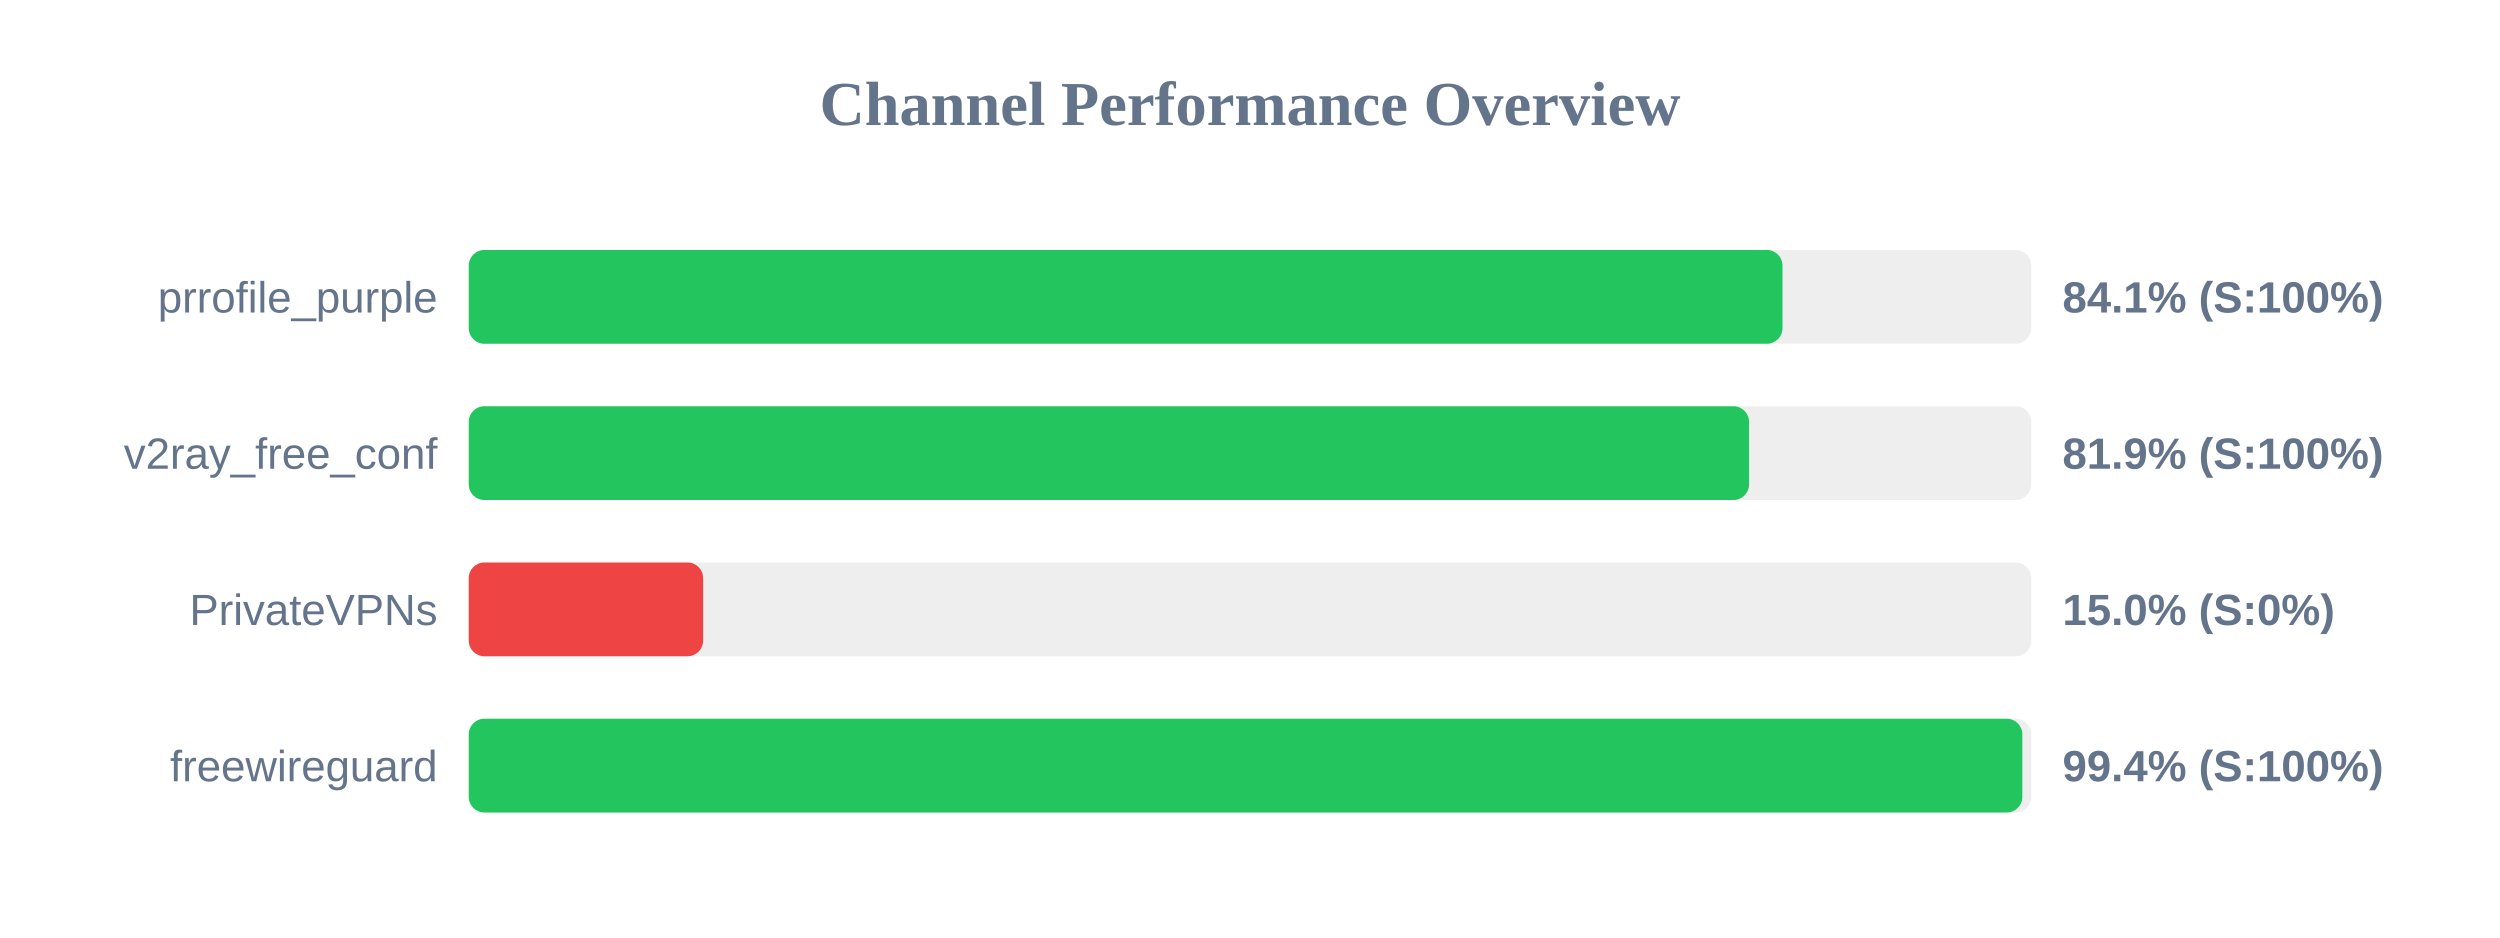
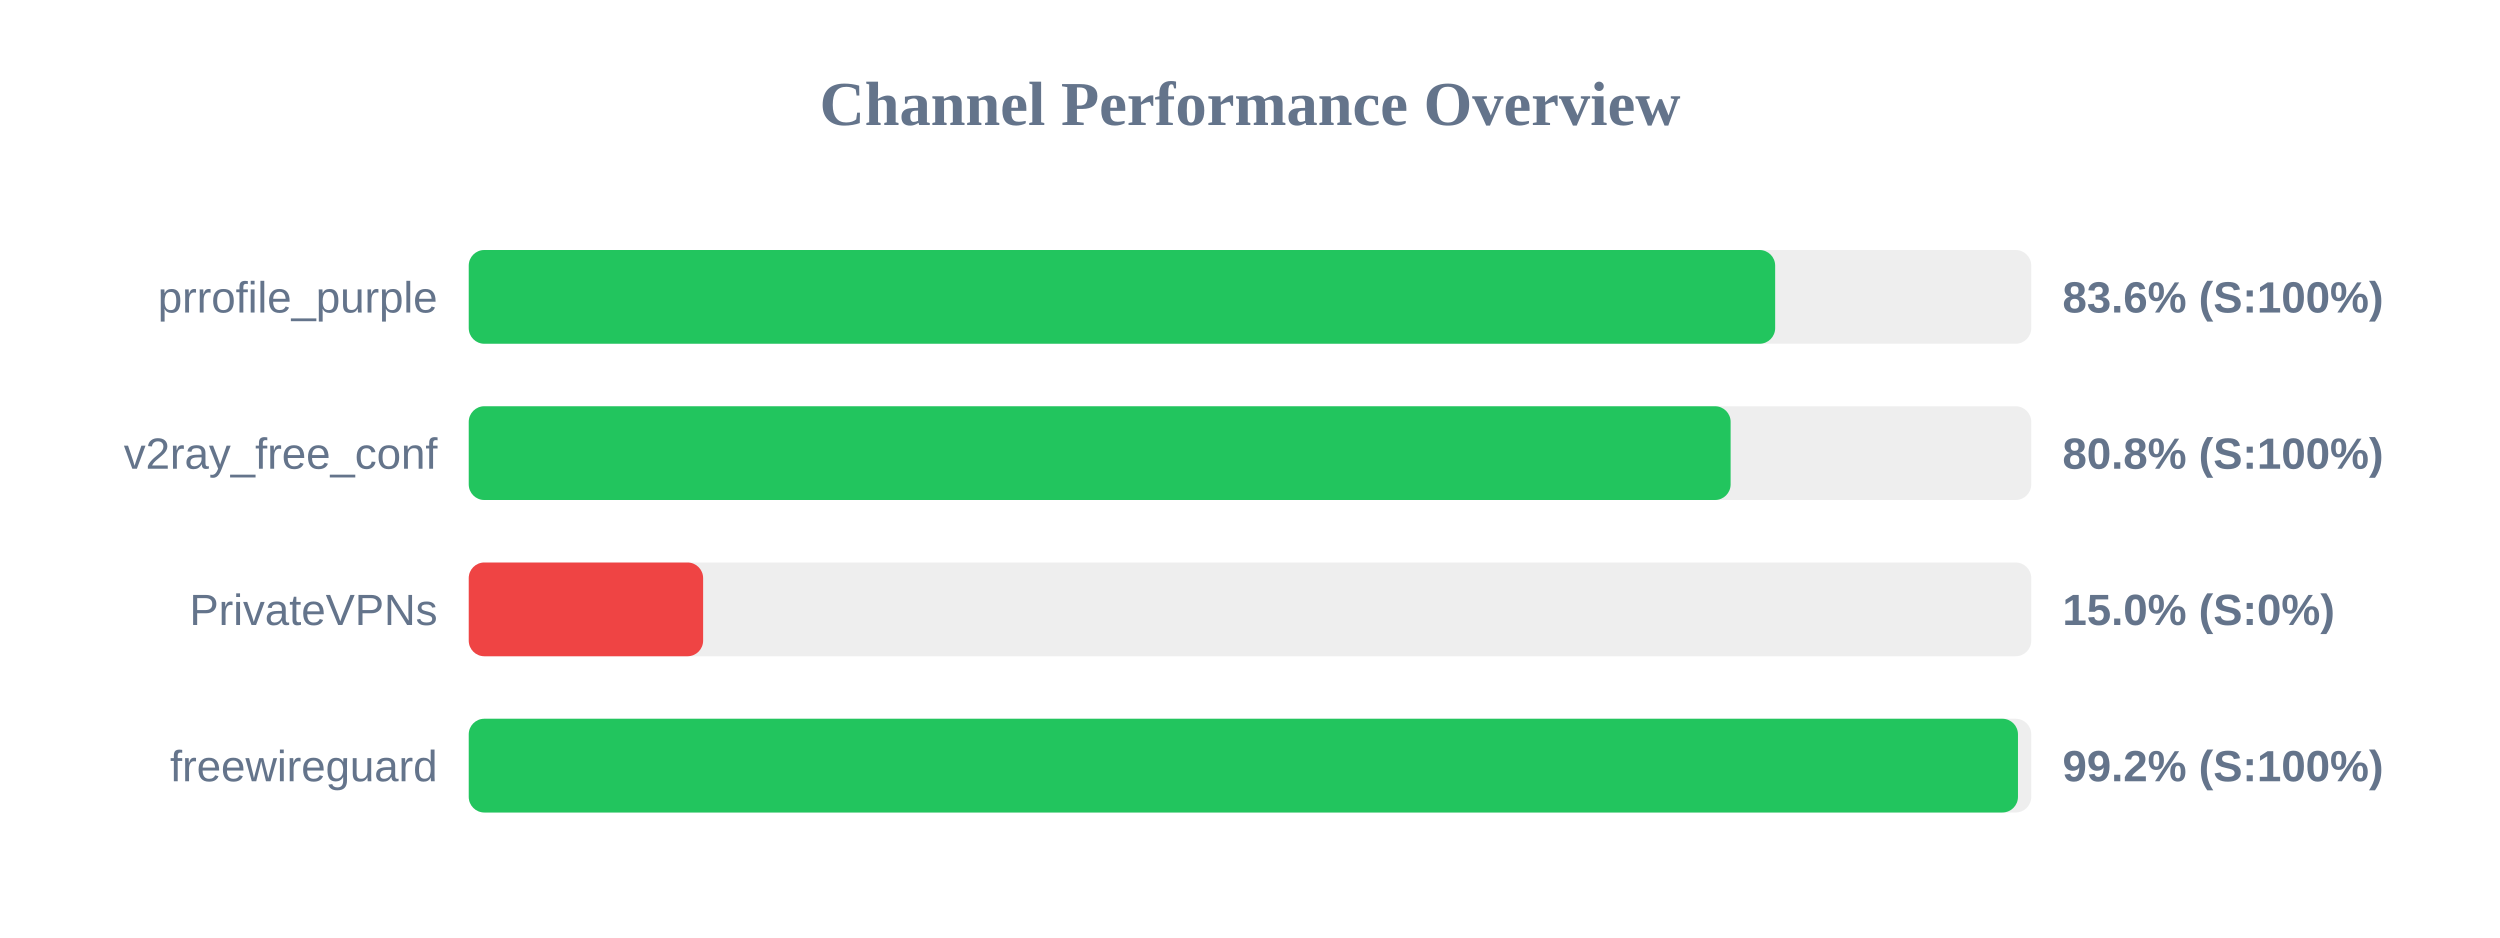
<svg xmlns="http://www.w3.org/2000/svg" width="800" height="300" version="1.1">
  <style>
        .row { font: 14px Arial; fill: #64748b; }
        .score { font: bold 14px Arial; fill: #64748b; }
    </style>
  <text x="400" y="40" text-anchor="middle" font-size="20px" font-weight="bold" fill="#64748b">Channel Performance Overview</text>
  <rect x="150" y="80" width="500" height="30" fill="#eee" rx="5" />
-   <rect x="150" y="80" width="420.4" height="30" fill="#22c55e" rx="5" />
+   <rect x="150" y="80" width="418.05" height="30" fill="#22c55e" rx="5" />
  <text x="140" y="100" text-anchor="end" class="row">prrofile_purple</text>
-   <text x="660" y="100" text-anchor="start" class="score">84.1% (S:100%)</text>
+   <text x="660" y="100" text-anchor="start" class="score">83.6% (S:100%)</text>
  <rect x="150" y="130" width="500" height="30" fill="#eee" rx="5" />
-   <rect x="150" y="130" width="409.7" height="30" fill="#22c55e" rx="5" />
+   <rect x="150" y="130" width="403.8" height="30" fill="#22c55e" rx="5" />
  <text x="140" y="150" text-anchor="end" class="row">v2ray_free_conf</text>
-   <text x="660" y="150" text-anchor="start" class="score">81.9% (S:100%)</text>
+   <text x="660" y="150" text-anchor="start" class="score">80.8% (S:100%)</text>
  <rect x="150" y="180" width="500" height="30" fill="#eee" rx="5" />
  <rect x="150" y="180" width="75.0" height="30" fill="#ef4444" rx="5" />
  <text x="140" y="200" text-anchor="end" class="row">PrivateVPNs</text>
  <text x="660" y="200" text-anchor="start" class="score">15.0% (S:0%)</text>
  <rect x="150" y="230" width="500" height="30" fill="#eee" rx="5" />
-   <rect x="150" y="230" width="497.15" height="30" fill="#22c55e" rx="5" />
+   <rect x="150" y="230" width="495.75" height="30" fill="#22c55e" rx="5" />
  <text x="140" y="250" text-anchor="end" class="row">freewireguard</text>
-   <text x="660" y="250" text-anchor="start" class="score">99.4% (S:100%)</text>
+   <text x="660" y="250" text-anchor="start" class="score">99.2% (S:100%)</text>
</svg>
